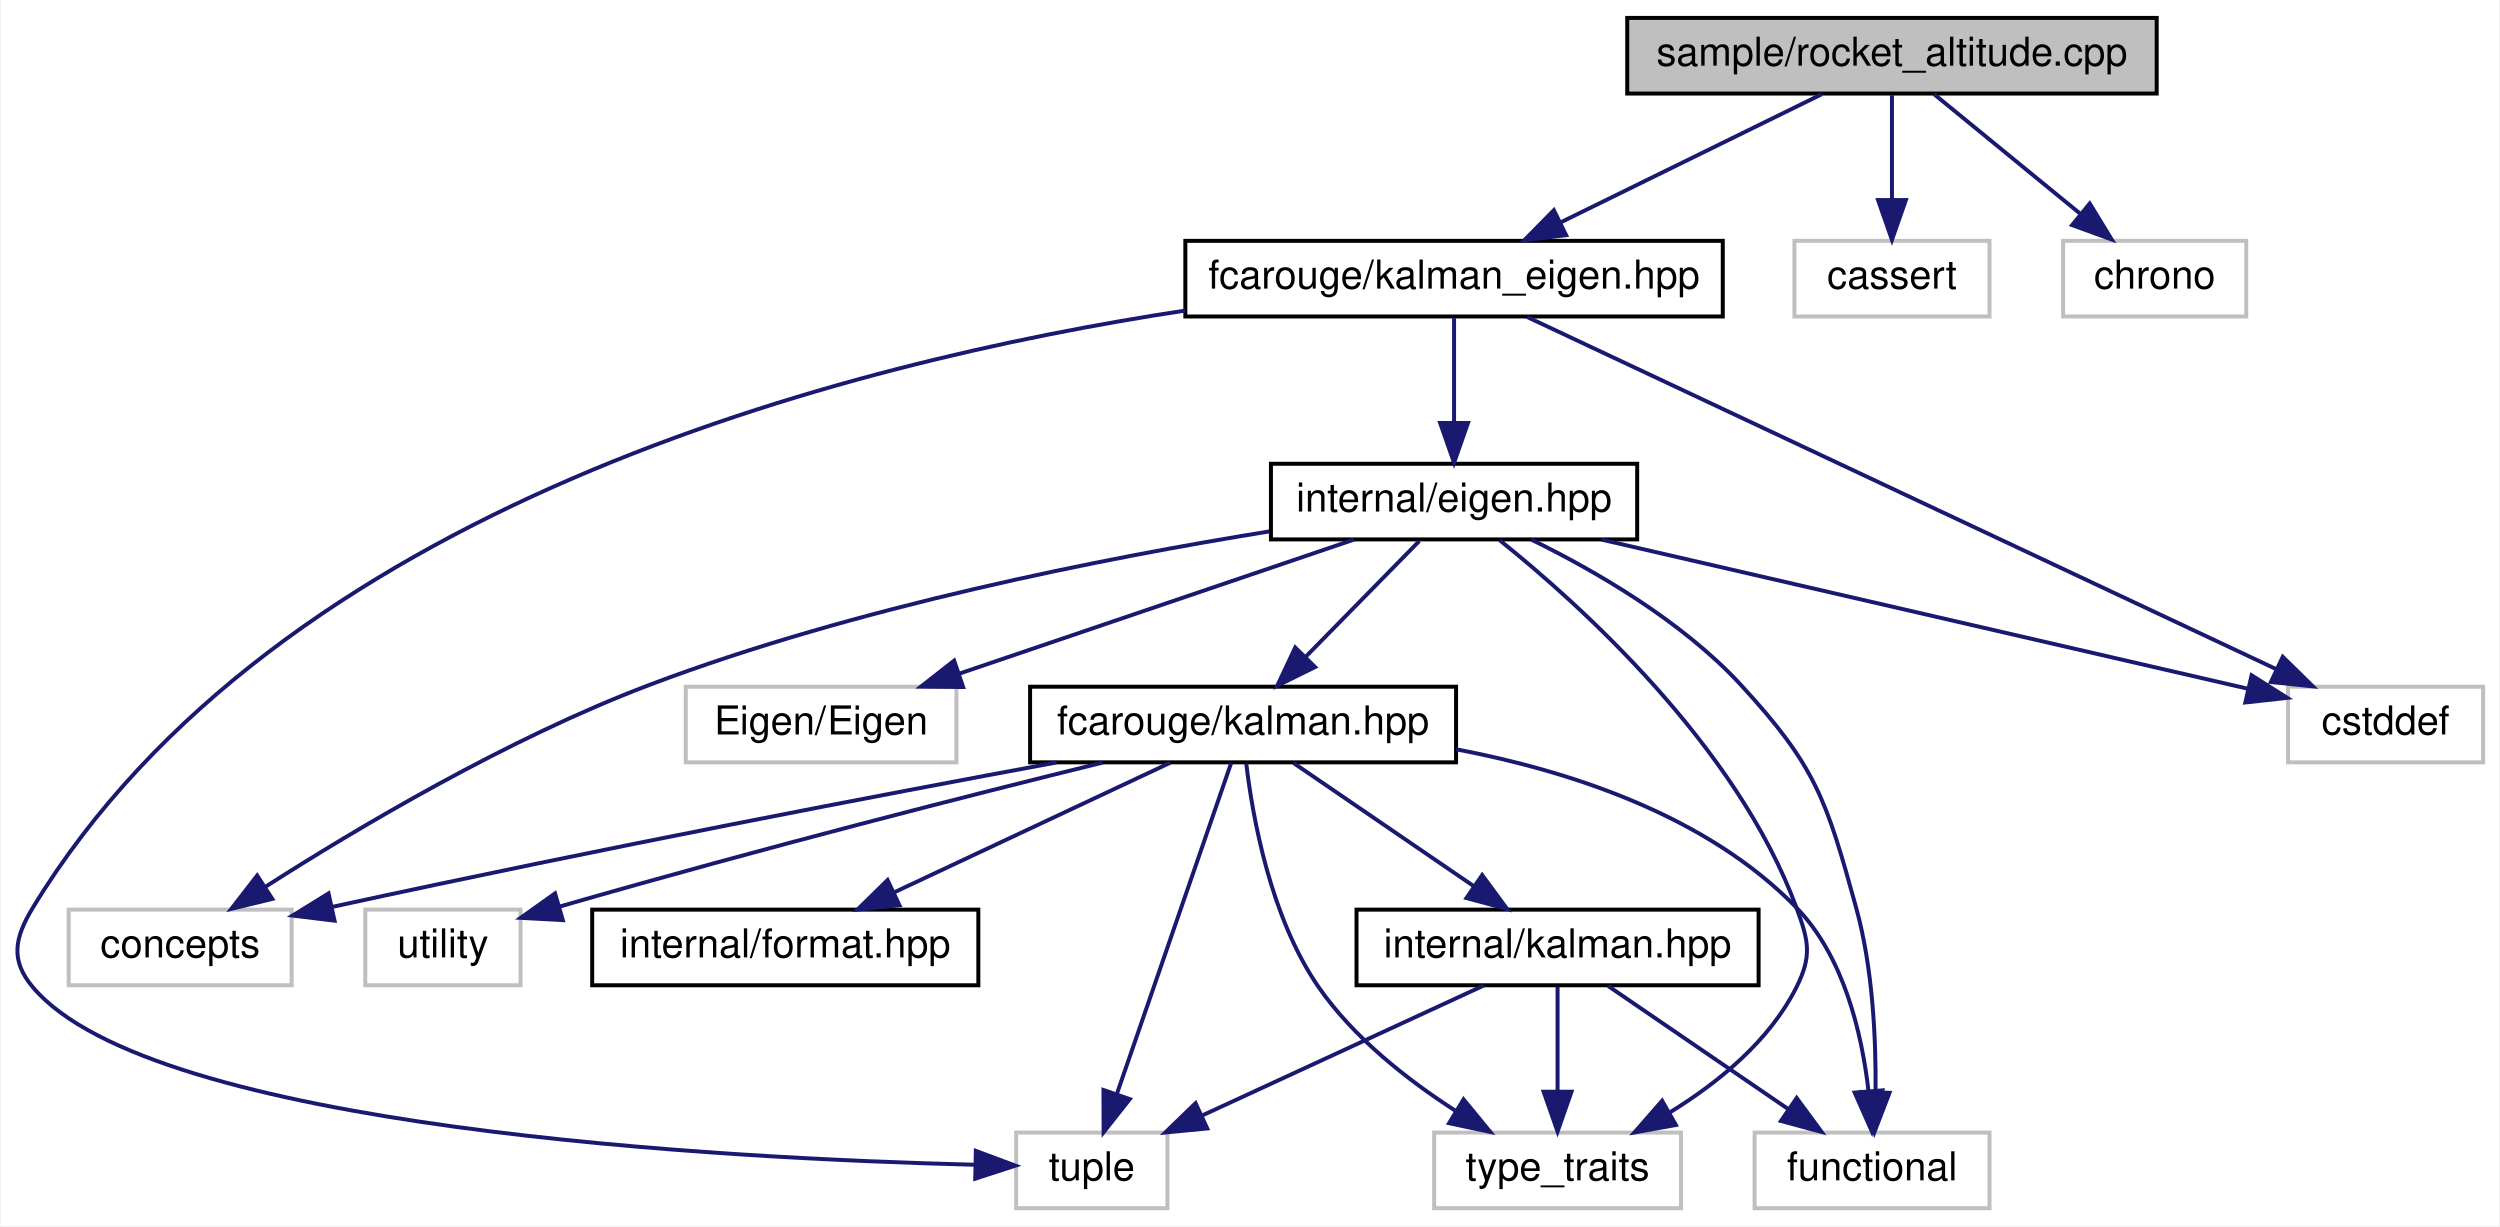
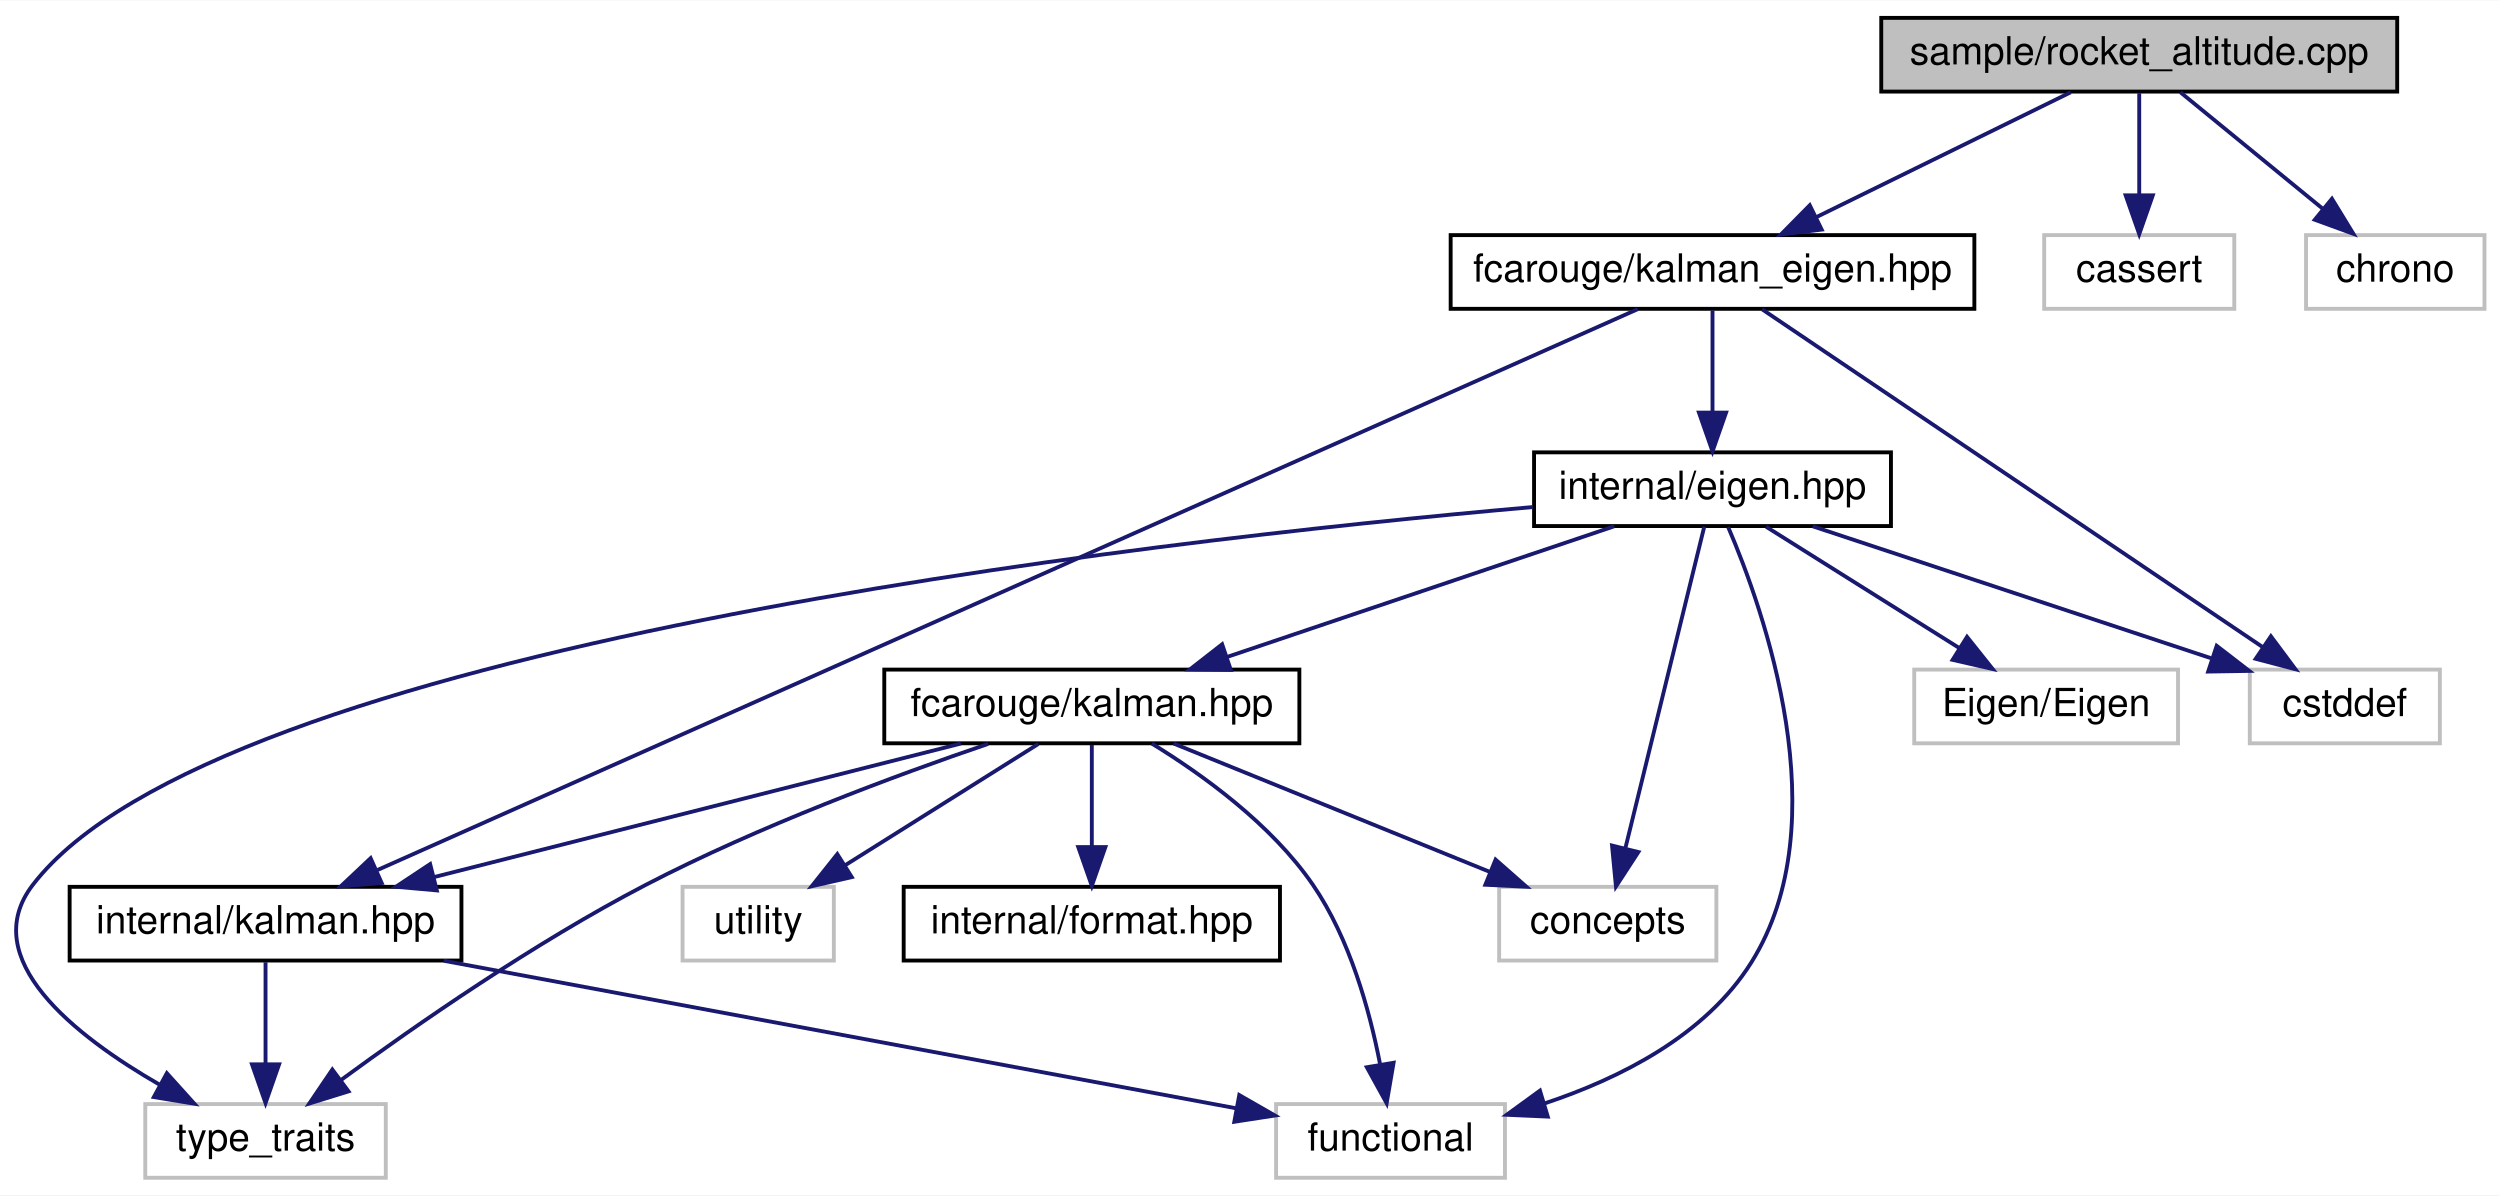
- <svg xmlns="http://www.w3.org/2000/svg" xmlns:xlink="http://www.w3.org/1999/xlink" width="628pt" height="308pt" viewBox="0.00 0.00 627.52 308.00">
+ <svg xmlns="http://www.w3.org/2000/svg" xmlns:xlink="http://www.w3.org/1999/xlink" width="644pt" height="308pt" viewBox="0.00 0.00 644.45 308.00">
  <g id="graph0" class="graph" transform="scale(1 1) rotate(0) translate(4 304)">
-     <polygon fill="white" stroke="transparent" points="-4,4 -4,-304 623.52,-304 623.52,4 -4,4" />
+     <polygon fill="white" stroke="transparent" points="-4,4 -4,-304 640.45,-304 640.45,4 -4,4" />
    <g id="node1" class="node">
      <g id="a_node1">
        <a xlink:title=" ">
-           <polygon fill="#bfbfbf" stroke="black" points="404.52,-280.5 404.52,-299.5 537.52,-299.5 537.52,-280.5 404.52,-280.5" />
-           <text text-anchor="middle" x="471.02" y="-287.5" font-family="Helvetica,sans-Serif" font-size="10.00">sample/rocket_altitude.cpp</text>
+           <polygon fill="#bfbfbf" stroke="black" points="480.95,-280.5 480.95,-299.5 613.95,-299.5 613.95,-280.5 480.95,-280.5" />
+           <text text-anchor="middle" x="547.45" y="-287.5" font-family="Helvetica,sans-Serif" font-size="10.00">sample/rocket_altitude.cpp</text>
        </a>
      </g>
    </g>
    <g id="node2" class="node">
      <g id="a_node2">
        <a xlink:href="kalman__eigen_8hpp.xhtml" target="_top" xlink:title="Kalman operation for Eigen 3 types.">
-           <polygon fill="white" stroke="black" points="293.52,-224.5 293.52,-243.5 428.52,-243.5 428.52,-224.5 293.52,-224.5" />
-           <text text-anchor="middle" x="361.02" y="-231.5" font-family="Helvetica,sans-Serif" font-size="10.00">fcarouge/kalman_eigen.hpp</text>
+           <polygon fill="white" stroke="black" points="369.95,-224.5 369.95,-243.5 504.95,-243.5 504.95,-224.5 369.95,-224.5" />
+           <text text-anchor="middle" x="437.45" y="-231.5" font-family="Helvetica,sans-Serif" font-size="10.00">fcarouge/kalman_eigen.hpp</text>
        </a>
      </g>
    </g>
    <g id="edge1" class="edge">
-       <path fill="none" stroke="midnightblue" d="M453.35,-280.32C435.63,-271.62 408.12,-258.12 387.73,-248.11" />
-       <polygon fill="midnightblue" stroke="midnightblue" points="389.17,-244.92 378.65,-243.65 386.09,-251.2 389.17,-244.92" />
+       <path fill="none" stroke="midnightblue" d="M529.78,-280.32C512.06,-271.62 484.55,-258.12 464.16,-248.11" />
+       <polygon fill="midnightblue" stroke="midnightblue" points="465.6,-244.92 455.08,-243.65 462.52,-251.2 465.6,-244.92" />
+     </g>
+     <g id="node13" class="node">
+       <g id="a_node13">
+         <a xlink:title=" ">
+           <polygon fill="white" stroke="#bfbfbf" points="522.95,-224.5 522.95,-243.5 571.95,-243.5 571.95,-224.5 522.95,-224.5" />
+           <text text-anchor="middle" x="547.45" y="-231.5" font-family="Helvetica,sans-Serif" font-size="10.00">cassert</text>
+         </a>
+       </g>
+     </g>
+     <g id="edge19" class="edge">
+       <path fill="none" stroke="midnightblue" d="M547.45,-280.08C547.45,-273.01 547.45,-262.86 547.45,-253.99" />
+       <polygon fill="midnightblue" stroke="midnightblue" points="550.95,-253.75 547.45,-243.75 543.95,-253.75 550.95,-253.75" />
    </g>
    <g id="node14" class="node">
      <g id="a_node14">
        <a xlink:title=" ">
-           <polygon fill="white" stroke="#bfbfbf" points="446.52,-224.5 446.52,-243.5 495.52,-243.5 495.52,-224.5 446.52,-224.5" />
-           <text text-anchor="middle" x="471.02" y="-231.5" font-family="Helvetica,sans-Serif" font-size="10.00">cassert</text>
+           <polygon fill="white" stroke="#bfbfbf" points="590.45,-224.5 590.45,-243.5 636.45,-243.5 636.45,-224.5 590.45,-224.5" />
+           <text text-anchor="middle" x="613.45" y="-231.5" font-family="Helvetica,sans-Serif" font-size="10.00">chrono</text>
        </a>
      </g>
    </g>
-     <g id="edge21" class="edge">
-       <path fill="none" stroke="midnightblue" d="M471.02,-280.08C471.02,-273.01 471.02,-262.86 471.02,-253.99" />
-       <polygon fill="midnightblue" stroke="midnightblue" points="474.52,-253.75 471.02,-243.75 467.52,-253.75 474.52,-253.75" />
-     </g>
-     <g id="node15" class="node">
-       <g id="a_node15">
-         <a xlink:title=" ">
-           <polygon fill="white" stroke="#bfbfbf" points="514.02,-224.5 514.02,-243.5 560.02,-243.5 560.02,-224.5 514.02,-224.5" />
-           <text text-anchor="middle" x="537.02" y="-231.5" font-family="Helvetica,sans-Serif" font-size="10.00">chrono</text>
-         </a>
-       </g>
-     </g>
-     <g id="edge22" class="edge">
-       <path fill="none" stroke="midnightblue" d="M481.63,-280.32C491.48,-272.26 506.37,-260.08 518.24,-250.37" />
-       <polygon fill="midnightblue" stroke="midnightblue" points="520.7,-252.88 526.23,-243.83 516.27,-247.46 520.7,-252.88" />
+     <g id="edge20" class="edge">
+       <path fill="none" stroke="midnightblue" d="M558.06,-280.32C567.91,-272.26 582.8,-260.08 594.67,-250.37" />
+       <polygon fill="midnightblue" stroke="midnightblue" points="597.13,-252.88 602.66,-243.83 592.7,-247.46 597.13,-252.88" />
    </g>
    <g id="node3" class="node">
      <g id="a_node3">
        <a xlink:href="eigen_8hpp.xhtml" target="_top" xlink:title="Kalman operation for Eigen 3 types.">
-           <polygon fill="white" stroke="black" points="315.02,-168.5 315.02,-187.5 407.02,-187.5 407.02,-168.5 315.02,-168.5" />
-           <text text-anchor="middle" x="361.02" y="-175.5" font-family="Helvetica,sans-Serif" font-size="10.00">internal/eigen.hpp</text>
+           <polygon fill="white" stroke="black" points="391.45,-168.5 391.45,-187.5 483.45,-187.5 483.45,-168.5 391.45,-168.5" />
+           <text text-anchor="middle" x="437.45" y="-175.5" font-family="Helvetica,sans-Serif" font-size="10.00">internal/eigen.hpp</text>
        </a>
      </g>
    </g>
    <g id="edge2" class="edge">
-       <path fill="none" stroke="midnightblue" d="M361.02,-224.08C361.02,-217.01 361.02,-206.86 361.02,-197.99" />
-       <polygon fill="midnightblue" stroke="midnightblue" points="364.52,-197.75 361.02,-187.75 357.52,-197.75 364.52,-197.75" />
+       <path fill="none" stroke="midnightblue" d="M437.45,-224.08C437.45,-217.01 437.45,-206.86 437.45,-197.99" />
+       <polygon fill="midnightblue" stroke="midnightblue" points="440.95,-197.75 437.45,-187.75 433.95,-197.75 440.95,-197.75" />
+     </g>
+     <g id="node6" class="node">
+       <g id="a_node6">
+         <a xlink:href="internal_2kalman_8hpp.xhtml" target="_top" xlink:title=" ">
+           <polygon fill="white" stroke="black" points="13.95,-56.5 13.95,-75.5 114.95,-75.5 114.95,-56.5 13.95,-56.5" />
+           <text text-anchor="middle" x="64.45" y="-63.5" font-family="Helvetica,sans-Serif" font-size="10.00">internal/kalman.hpp</text>
+         </a>
+       </g>
+     </g>
+     <g id="edge17" class="edge">
+       <path fill="none" stroke="midnightblue" d="M418.18,-224.42C356.92,-197.16 166.35,-112.35 93.33,-79.85" />
+       <polygon fill="midnightblue" stroke="midnightblue" points="94.39,-76.49 83.83,-75.62 91.54,-82.89 94.39,-76.49" />
+     </g>
+     <g id="node12" class="node">
+       <g id="a_node12">
+         <a xlink:title=" ">
+           <polygon fill="white" stroke="#bfbfbf" points="575.95,-112.5 575.95,-131.5 624.95,-131.5 624.95,-112.5 575.95,-112.5" />
+           <text text-anchor="middle" x="600.45" y="-119.5" font-family="Helvetica,sans-Serif" font-size="10.00">cstddef</text>
+         </a>
+       </g>
+     </g>
+     <g id="edge18" class="edge">
+       <path fill="none" stroke="midnightblue" d="M450.24,-224.37C478.21,-205.49 545.05,-160.38 579.36,-137.24" />
+       <polygon fill="midnightblue" stroke="midnightblue" points="581.39,-140.09 587.72,-131.59 577.47,-134.28 581.39,-140.09" />
+     </g>
+     <g id="node4" class="node">
+       <g id="a_node4">
+         <a xlink:href="kalman_8hpp.xhtml" target="_top" xlink:title="The main Kalman filter class.">
+           <polygon fill="white" stroke="black" points="223.95,-112.5 223.95,-131.5 330.95,-131.5 330.95,-112.5 223.95,-112.5" />
+           <text text-anchor="middle" x="277.45" y="-119.5" font-family="Helvetica,sans-Serif" font-size="10.00">fcarouge/kalman.hpp</text>
+         </a>
+       </g>
+     </g>
+     <g id="edge3" class="edge">
+       <path fill="none" stroke="midnightblue" d="M412.1,-168.44C385.18,-159.36 342.46,-144.94 312.37,-134.78" />
+       <polygon fill="midnightblue" stroke="midnightblue" points="313.28,-131.4 302.69,-131.52 311.04,-138.03 313.28,-131.4" />
+     </g>
+     <g id="node7" class="node">
+       <g id="a_node7">
+         <a xlink:title=" ">
+           <polygon fill="white" stroke="#bfbfbf" points="324.95,-0.5 324.95,-19.5 383.95,-19.5 383.95,-0.5 324.95,-0.5" />
+           <text text-anchor="middle" x="354.45" y="-7.5" font-family="Helvetica,sans-Serif" font-size="10.00">functional</text>
+         </a>
+       </g>
+     </g>
+     <g id="edge15" class="edge">
+       <path fill="none" stroke="midnightblue" d="M441.48,-168.25C450.58,-147.1 470.18,-92.25 447.45,-56 435.71,-37.28 413.74,-26.16 394.1,-19.65" />
+       <polygon fill="midnightblue" stroke="midnightblue" points="394.98,-16.27 384.4,-16.74 392.97,-22.97 394.98,-16.27" />
    </g>
    <g id="node8" class="node">
      <g id="a_node8">
        <a xlink:title=" ">
-           <polygon fill="white" stroke="#bfbfbf" points="251.02,-0.5 251.02,-19.5 289.02,-19.5 289.02,-0.5 251.02,-0.5" />
-           <text text-anchor="middle" x="270.02" y="-7.5" font-family="Helvetica,sans-Serif" font-size="10.00">tuple</text>
+           <polygon fill="white" stroke="#bfbfbf" points="33.45,-0.5 33.45,-19.5 95.45,-19.5 95.45,-0.5 33.45,-0.5" />
+           <text text-anchor="middle" x="64.45" y="-7.5" font-family="Helvetica,sans-Serif" font-size="10.00">type_traits</text>
        </a>
      </g>
    </g>
-     <g id="edge20" class="edge">
-       <path fill="none" stroke="midnightblue" d="M293.44,-225.98C208.15,-213.02 65.22,-176.67 4.02,-76 -0.59,-68.4 -1.71,-62.79 4.02,-56 34.1,-20.41 178.13,-12.96 240.8,-11.41" />
-       <polygon fill="midnightblue" stroke="midnightblue" points="240.89,-14.9 250.82,-11.19 240.74,-7.91 240.89,-14.9" />
-     </g>
-     <g id="node13" class="node">
-       <g id="a_node13">
-         <a xlink:title=" ">
-           <polygon fill="white" stroke="#bfbfbf" points="570.52,-112.5 570.52,-131.5 619.52,-131.5 619.52,-112.5 570.52,-112.5" />
-           <text text-anchor="middle" x="595.02" y="-119.5" font-family="Helvetica,sans-Serif" font-size="10.00">cstddef</text>
-         </a>
-       </g>
-     </g>
-     <g id="edge19" class="edge">
-       <path fill="none" stroke="midnightblue" d="M379.38,-224.37C420.31,-205.13 519.19,-158.65 567.51,-135.93" />
-       <polygon fill="midnightblue" stroke="midnightblue" points="569.19,-139.01 576.75,-131.59 566.21,-132.68 569.19,-139.01" />
-     </g>
-     <g id="node4" class="node">
-       <g id="a_node4">
-         <a xlink:href="kalman_8hpp.xhtml" target="_top" xlink:title="The main Kalman filter class.">
-           <polygon fill="white" stroke="black" points="254.52,-112.5 254.52,-131.5 361.52,-131.5 361.52,-112.5 254.52,-112.5" />
-           <text text-anchor="middle" x="308.02" y="-119.5" font-family="Helvetica,sans-Serif" font-size="10.00">fcarouge/kalman.hpp</text>
-         </a>
-       </g>
-     </g>
-     <g id="edge3" class="edge">
-       <path fill="none" stroke="midnightblue" d="M352.27,-168.08C344.55,-160.22 333.12,-148.57 323.81,-139.08" />
-       <polygon fill="midnightblue" stroke="midnightblue" points="326.11,-136.44 316.61,-131.75 321.12,-141.34 326.11,-136.44" />
-     </g>
-     <g id="node7" class="node">
-       <g id="a_node7">
-         <a xlink:title=" ">
-           <polygon fill="white" stroke="#bfbfbf" points="436.52,-0.5 436.52,-19.5 495.52,-19.5 495.52,-0.5 436.52,-0.5" />
-           <text text-anchor="middle" x="466.02" y="-7.5" font-family="Helvetica,sans-Serif" font-size="10.00">functional</text>
-         </a>
-       </g>
-     </g>
-     <g id="edge17" class="edge">
-       <path fill="none" stroke="midnightblue" d="M380.44,-168.45C396.18,-160.74 418.13,-148.14 433.02,-132 452.03,-111.4 454.56,-103.02 462.02,-76 466.22,-60.83 467.03,-42.93 466.9,-29.77" />
-       <polygon fill="midnightblue" stroke="midnightblue" points="470.4,-29.49 466.61,-19.6 463.4,-29.7 470.4,-29.49" />
+     <g id="edge16" class="edge">
+       <path fill="none" stroke="midnightblue" d="M391.11,-173.4C289.31,-164.43 51.48,-137.21 4.45,-76 -10.1,-57.05 15.19,-37.13 37.27,-24.42" />
+       <polygon fill="midnightblue" stroke="midnightblue" points="39.01,-27.46 46.11,-19.59 35.65,-21.31 39.01,-27.46" />
    </g>
    <g id="node9" class="node">
      <g id="a_node9">
        <a xlink:title=" ">
-           <polygon fill="white" stroke="#bfbfbf" points="356.02,-0.5 356.02,-19.5 418.02,-19.5 418.02,-0.5 356.02,-0.5" />
-           <text text-anchor="middle" x="387.02" y="-7.5" font-family="Helvetica,sans-Serif" font-size="10.00">type_traits</text>
+           <polygon fill="white" stroke="#bfbfbf" points="382.45,-56.5 382.45,-75.5 438.45,-75.5 438.45,-56.5 382.45,-56.5" />
+           <text text-anchor="middle" x="410.45" y="-63.5" font-family="Helvetica,sans-Serif" font-size="10.00">concepts</text>
        </a>
      </g>
    </g>
-     <g id="edge18" class="edge">
-       <path fill="none" stroke="midnightblue" d="M372.52,-168.26C392.28,-152.43 431.99,-116.85 447.02,-76 450.09,-67.66 451,-63.95 447.02,-56 440.29,-42.54 427.42,-32.07 415.31,-24.62" />
-       <polygon fill="midnightblue" stroke="midnightblue" points="416.74,-21.41 406.32,-19.52 413.29,-27.5 416.74,-21.41" />
+     <g id="edge13" class="edge">
+       <path fill="none" stroke="midnightblue" d="M435.33,-168.37C430.98,-150.62 420.93,-109.67 415.02,-85.6" />
+       <polygon fill="midnightblue" stroke="midnightblue" points="418.34,-84.47 412.56,-75.59 411.55,-86.14 418.34,-84.47" />
+     </g>
+     <g id="node11" class="node">
+       <g id="a_node11">
+         <a xlink:title=" ">
+           <polygon fill="white" stroke="#bfbfbf" points="489.45,-112.5 489.45,-131.5 557.45,-131.5 557.45,-112.5 489.45,-112.5" />
+           <text text-anchor="middle" x="523.45" y="-119.5" font-family="Helvetica,sans-Serif" font-size="10.00">Eigen/Eigen</text>
+         </a>
+       </g>
+     </g>
+     <g id="edge12" class="edge">
+       <path fill="none" stroke="midnightblue" d="M451.27,-168.32C464.69,-159.9 485.28,-146.97 501.04,-137.07" />
+       <polygon fill="midnightblue" stroke="midnightblue" points="503.06,-139.94 509.67,-131.65 499.34,-134.01 503.06,-139.94" />
+     </g>
+     <g id="edge14" class="edge">
+       <path fill="none" stroke="midnightblue" d="M463.28,-168.44C491.02,-159.25 535.26,-144.6 565.96,-134.43" />
+       <polygon fill="midnightblue" stroke="midnightblue" points="567.42,-137.63 575.81,-131.16 565.22,-130.99 567.42,-137.63" />
+     </g>
+     <g id="node5" class="node">
+       <g id="a_node5">
+         <a xlink:href="format_8hpp.xhtml" target="_top" xlink:title=" ">
+           <polygon fill="white" stroke="black" points="228.95,-56.5 228.95,-75.5 325.95,-75.5 325.95,-56.5 228.95,-56.5" />
+           <text text-anchor="middle" x="277.45" y="-63.5" font-family="Helvetica,sans-Serif" font-size="10.00">internal/format.hpp</text>
+         </a>
+       </g>
+     </g>
+     <g id="edge4" class="edge">
+       <path fill="none" stroke="midnightblue" d="M277.45,-112.08C277.45,-105.01 277.45,-94.86 277.45,-85.99" />
+       <polygon fill="midnightblue" stroke="midnightblue" points="280.95,-85.75 277.45,-75.75 273.95,-85.75 280.95,-85.75" />
+     </g>
+     <g id="edge5" class="edge">
+       <path fill="none" stroke="midnightblue" d="M243.7,-112.44C206.93,-103.12 148.01,-88.18 107.83,-78" />
+       <polygon fill="midnightblue" stroke="midnightblue" points="108.6,-74.58 98.05,-75.52 106.88,-81.37 108.6,-74.58" />
+     </g>
+     <g id="edge9" class="edge">
+       <path fill="none" stroke="midnightblue" d="M292.92,-112.43C305.8,-104.54 323.69,-91.71 334.45,-76 343.94,-62.15 349.06,-43.63 351.73,-29.91" />
+       <polygon fill="midnightblue" stroke="midnightblue" points="355.24,-30.15 353.45,-19.71 348.34,-28.99 355.24,-30.15" />
+     </g>
+     <g id="edge10" class="edge">
+       <path fill="none" stroke="midnightblue" d="M250.72,-112.35C226.95,-104.25 191.56,-91.13 162.45,-76 133.83,-61.13 103.22,-39.86 83.97,-25.75" />
+       <polygon fill="midnightblue" stroke="midnightblue" points="85.84,-22.78 75.73,-19.64 81.67,-28.41 85.84,-22.78" />
+     </g>
+     <g id="edge8" class="edge">
+       <path fill="none" stroke="midnightblue" d="M298.53,-112.44C320.51,-103.52 355.19,-89.44 380.12,-79.32" />
+       <polygon fill="midnightblue" stroke="midnightblue" points="381.53,-82.52 389.48,-75.52 378.89,-76.04 381.53,-82.52" />
    </g>
    <g id="node10" class="node">
      <g id="a_node10">
        <a xlink:title=" ">
-           <polygon fill="white" stroke="#bfbfbf" points="13.02,-56.5 13.02,-75.5 69.02,-75.5 69.02,-56.5 13.02,-56.5" />
-           <text text-anchor="middle" x="41.02" y="-63.5" font-family="Helvetica,sans-Serif" font-size="10.00">concepts</text>
+           <polygon fill="white" stroke="#bfbfbf" points="171.95,-56.5 171.95,-75.5 210.95,-75.5 210.95,-56.5 171.95,-56.5" />
+           <text text-anchor="middle" x="191.45" y="-63.5" font-family="Helvetica,sans-Serif" font-size="10.00">utility</text>
        </a>
      </g>
    </g>
-     <g id="edge15" class="edge">
-       <path fill="none" stroke="midnightblue" d="M314.62,-170.51C272.96,-163.79 210.61,-151.5 159.02,-132 123.45,-118.56 85.46,-95.97 62.48,-81.27" />
-       <polygon fill="midnightblue" stroke="midnightblue" points="64.17,-78.2 53.88,-75.7 60.36,-84.07 64.17,-78.2" />
-     </g>
-     <g id="node12" class="node">
-       <g id="a_node12">
-         <a xlink:title=" ">
-           <polygon fill="white" stroke="#bfbfbf" points="168.02,-112.5 168.02,-131.5 236.02,-131.5 236.02,-112.5 168.02,-112.5" />
-           <text text-anchor="middle" x="202.02" y="-119.5" font-family="Helvetica,sans-Serif" font-size="10.00">Eigen/Eigen</text>
-         </a>
-       </g>
-     </g>
-     <g id="edge14" class="edge">
-       <path fill="none" stroke="midnightblue" d="M335.83,-168.44C309.08,-159.36 266.62,-144.94 236.72,-134.78" />
-       <polygon fill="midnightblue" stroke="midnightblue" points="237.69,-131.42 227.1,-131.52 235.44,-138.05 237.69,-131.42" />
-     </g>
-     <g id="edge16" class="edge">
-       <path fill="none" stroke="midnightblue" d="M398.1,-168.44C442.72,-158.15 517.05,-140.99 560.5,-130.97" />
-       <polygon fill="midnightblue" stroke="midnightblue" points="561.36,-134.36 570.32,-128.7 559.79,-127.54 561.36,-134.36" />
-     </g>
-     <g id="node5" class="node">
-       <g id="a_node5">
-         <a xlink:href="format_8hpp.xhtml" target="_top" xlink:title=" ">
-           <polygon fill="white" stroke="black" points="144.52,-56.5 144.52,-75.5 241.52,-75.5 241.52,-56.5 144.52,-56.5" />
-           <text text-anchor="middle" x="193.02" y="-63.5" font-family="Helvetica,sans-Serif" font-size="10.00">internal/format.hpp</text>
-         </a>
-       </g>
-     </g>
-     <g id="edge4" class="edge">
-       <path fill="none" stroke="midnightblue" d="M289.8,-112.44C271.13,-103.68 241.87,-89.94 220.41,-79.86" />
-       <polygon fill="midnightblue" stroke="midnightblue" points="221.7,-76.6 211.16,-75.52 218.72,-82.93 221.7,-76.6" />
-     </g>
-     <g id="node6" class="node">
-       <g id="a_node6">
-         <a xlink:href="internal_2kalman_8hpp.xhtml" target="_top" xlink:title=" ">
-           <polygon fill="white" stroke="black" points="336.52,-56.5 336.52,-75.5 437.52,-75.5 437.52,-56.5 336.52,-56.5" />
-           <text text-anchor="middle" x="387.02" y="-63.5" font-family="Helvetica,sans-Serif" font-size="10.00">internal/kalman.hpp</text>
-         </a>
-       </g>
-     </g>
-     <g id="edge5" class="edge">
-       <path fill="none" stroke="midnightblue" d="M320.72,-112.32C332.92,-103.98 351.6,-91.21 366.03,-81.35" />
-       <polygon fill="midnightblue" stroke="midnightblue" points="368.08,-84.19 374.36,-75.65 364.13,-78.41 368.08,-84.19" />
-     </g>
-     <g id="edge10" class="edge">
-       <path fill="none" stroke="midnightblue" d="M361.58,-115.77C390.46,-110.27 424.66,-99.01 447.02,-76 458.92,-63.76 463.43,-44.49 465.11,-30.11" />
-       <polygon fill="midnightblue" stroke="midnightblue" points="468.62,-30.1 465.94,-19.85 461.65,-29.54 468.62,-30.1" />
-     </g>
    <g id="edge11" class="edge">
-       <path fill="none" stroke="midnightblue" d="M305.04,-112.37C298.88,-94.54 284.63,-53.3 276.34,-29.27" />
-       <polygon fill="midnightblue" stroke="midnightblue" points="279.56,-27.9 272.99,-19.59 272.95,-30.19 279.56,-27.9" />
-     </g>
-     <g id="edge12" class="edge">
-       <path fill="none" stroke="midnightblue" d="M308.81,-112.26C310.38,-99.02 314.84,-73.59 327.02,-56 335.83,-43.29 349.37,-32.69 361.36,-24.98" />
-       <polygon fill="midnightblue" stroke="midnightblue" points="363.4,-27.84 370.13,-19.65 359.77,-21.85 363.4,-27.84" />
-     </g>
-     <g id="edge9" class="edge">
-       <path fill="none" stroke="midnightblue" d="M261.2,-112.48C216.82,-104.27 148.04,-91.16 79.4,-76.23" />
-       <polygon fill="midnightblue" stroke="midnightblue" points="79.79,-72.73 69.27,-74.01 78.29,-79.57 79.79,-72.73" />
-     </g>
-     <g id="node11" class="node">
-       <g id="a_node11">
-         <a xlink:title=" ">
-           <polygon fill="white" stroke="#bfbfbf" points="87.52,-56.5 87.52,-75.5 126.52,-75.5 126.52,-56.5 87.52,-56.5" />
-           <text text-anchor="middle" x="107.02" y="-63.5" font-family="Helvetica,sans-Serif" font-size="10.00">utility</text>
-         </a>
-       </g>
-     </g>
-     <g id="edge13" class="edge">
-       <path fill="none" stroke="midnightblue" d="M272.74,-112.44C239.72,-104.3 188.81,-91.39 136.37,-76.28" />
-       <polygon fill="midnightblue" stroke="midnightblue" points="137.14,-72.86 126.56,-73.44 135.19,-79.58 137.14,-72.86" />
+       <path fill="none" stroke="midnightblue" d="M263.64,-112.32C250.22,-103.9 229.63,-90.97 213.87,-81.07" />
+       <polygon fill="midnightblue" stroke="midnightblue" points="215.57,-78.01 205.24,-75.65 211.84,-83.94 215.57,-78.01" />
    </g>
    <g id="edge6" class="edge">
-       <path fill="none" stroke="midnightblue" d="M399.72,-56.32C411.92,-47.98 430.6,-35.21 445.03,-25.35" />
-       <polygon fill="midnightblue" stroke="midnightblue" points="447.08,-28.19 453.36,-19.65 443.13,-22.41 447.08,-28.19" />
+       <path fill="none" stroke="midnightblue" d="M110.4,-56.44C166.7,-45.96 261.16,-28.37 314.55,-18.43" />
+       <polygon fill="midnightblue" stroke="midnightblue" points="315.46,-21.82 324.65,-16.55 314.18,-14.94 315.46,-21.82" />
    </g>
    <g id="edge7" class="edge">
-       <path fill="none" stroke="midnightblue" d="M368.48,-56.44C349.4,-47.64 319.45,-33.81 297.59,-23.72" />
-       <polygon fill="midnightblue" stroke="midnightblue" points="299.02,-20.53 288.48,-19.52 296.09,-26.88 299.02,-20.53" />
-     </g>
-     <g id="edge8" class="edge">
-       <path fill="none" stroke="midnightblue" d="M387.02,-56.08C387.02,-49.01 387.02,-38.86 387.02,-29.99" />
-       <polygon fill="midnightblue" stroke="midnightblue" points="390.52,-29.75 387.02,-19.75 383.52,-29.75 390.52,-29.75" />
+       <path fill="none" stroke="midnightblue" d="M64.45,-56.08C64.45,-49.01 64.45,-38.86 64.45,-29.99" />
+       <polygon fill="midnightblue" stroke="midnightblue" points="67.95,-29.75 64.45,-19.75 60.95,-29.75 67.95,-29.75" />
    </g>
  </g>
</svg>
